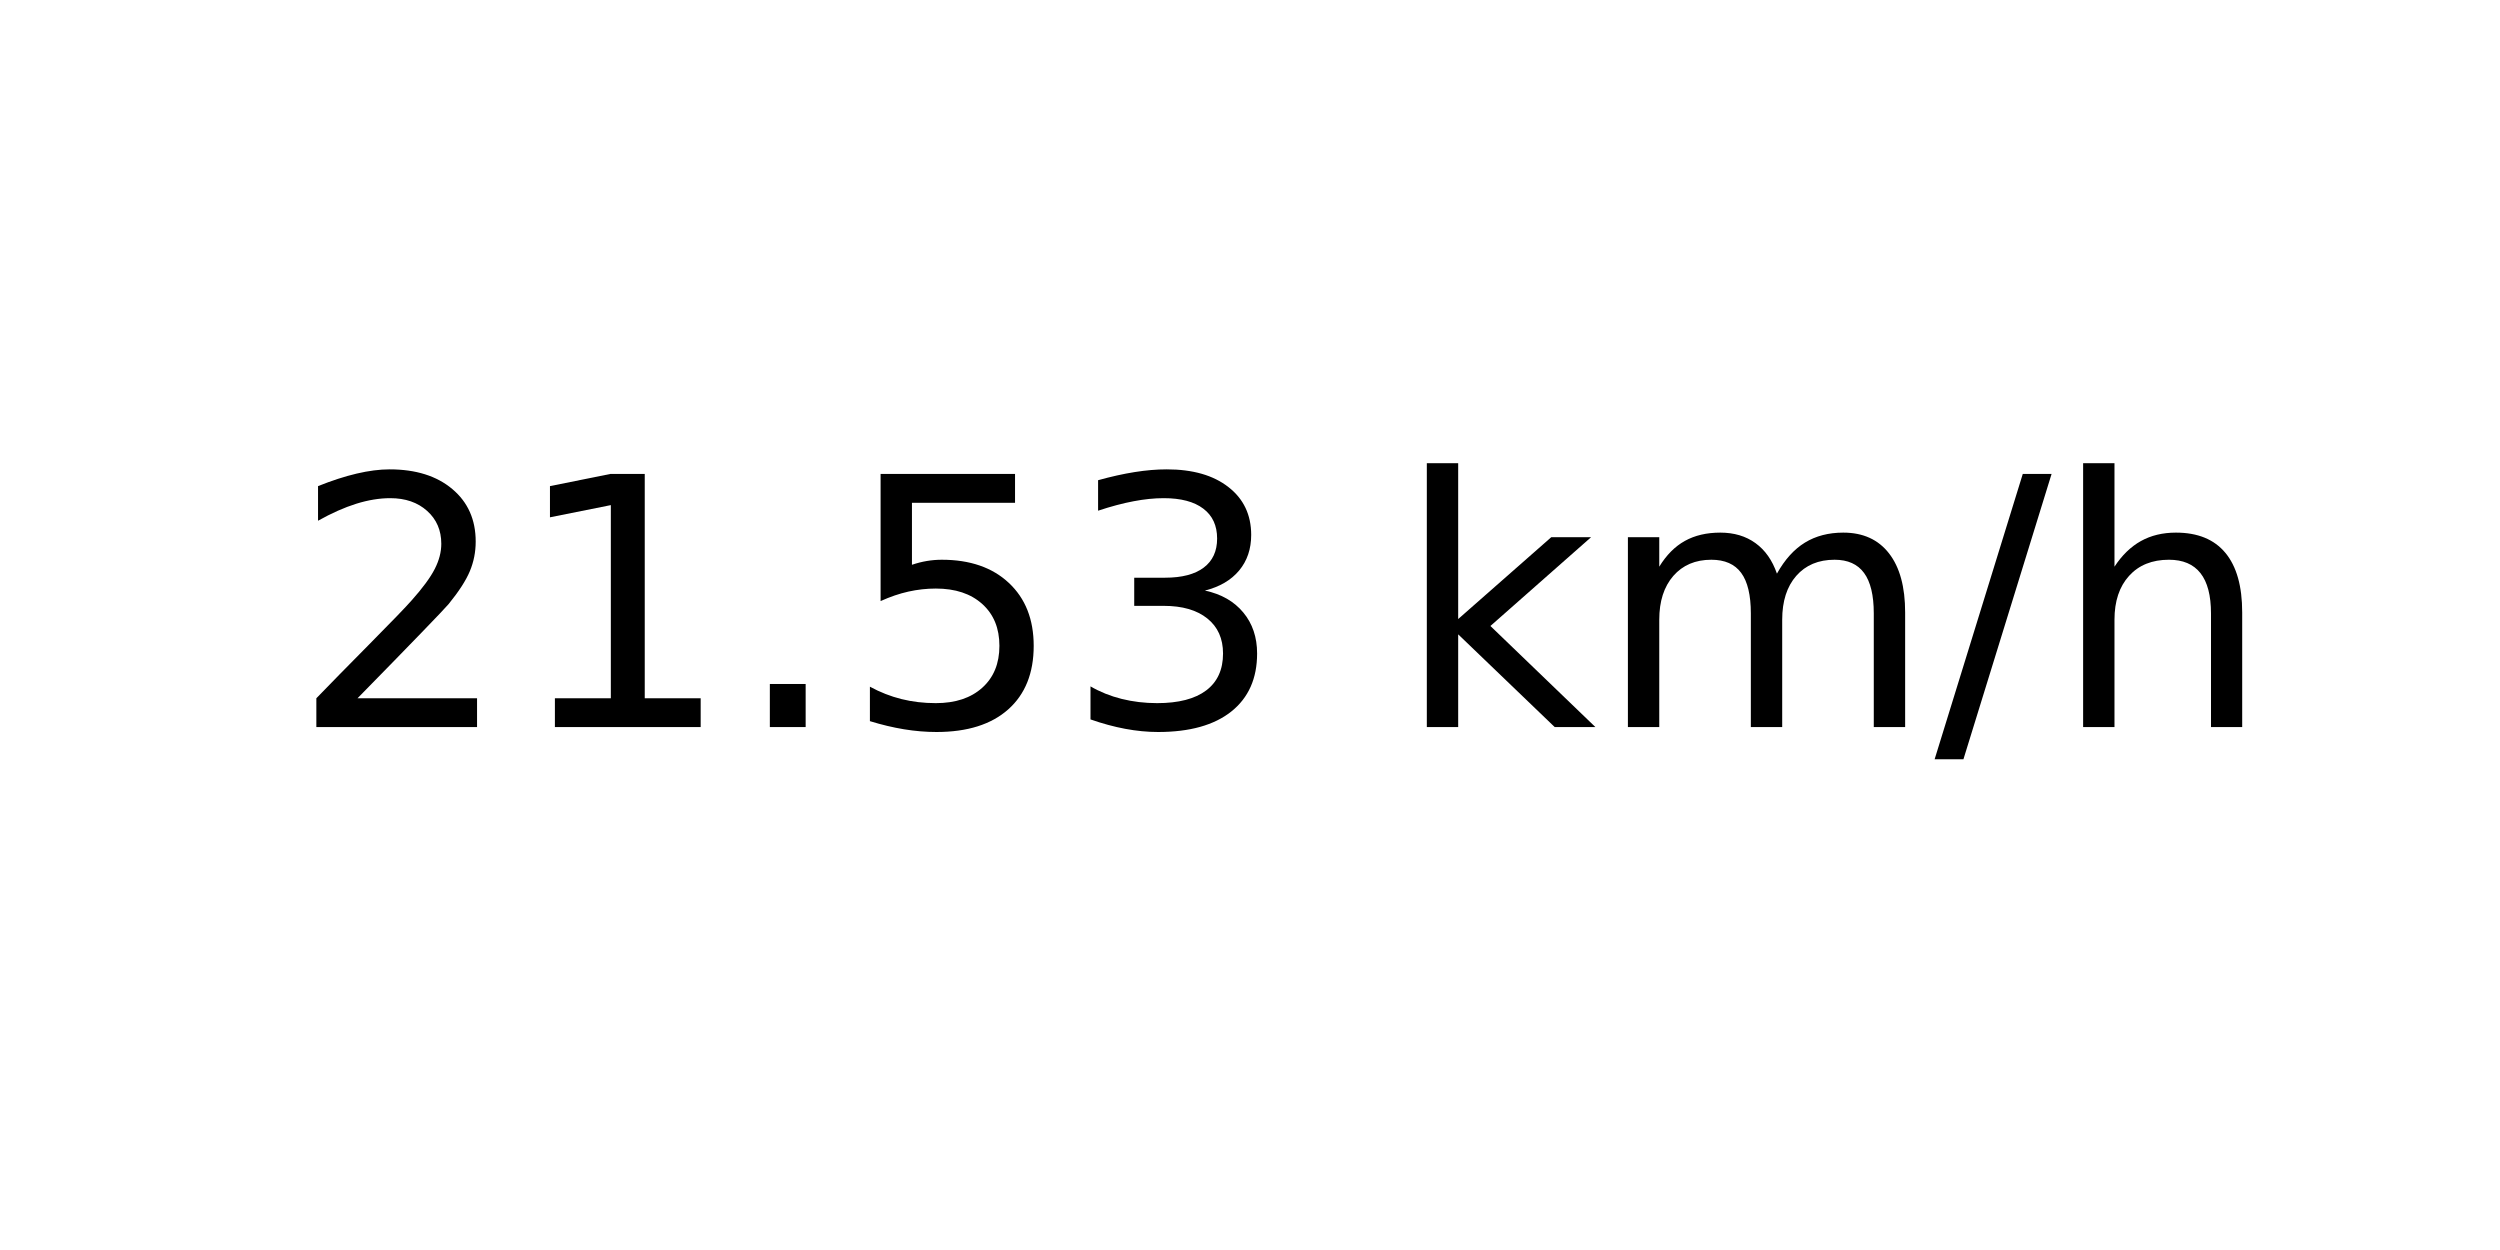
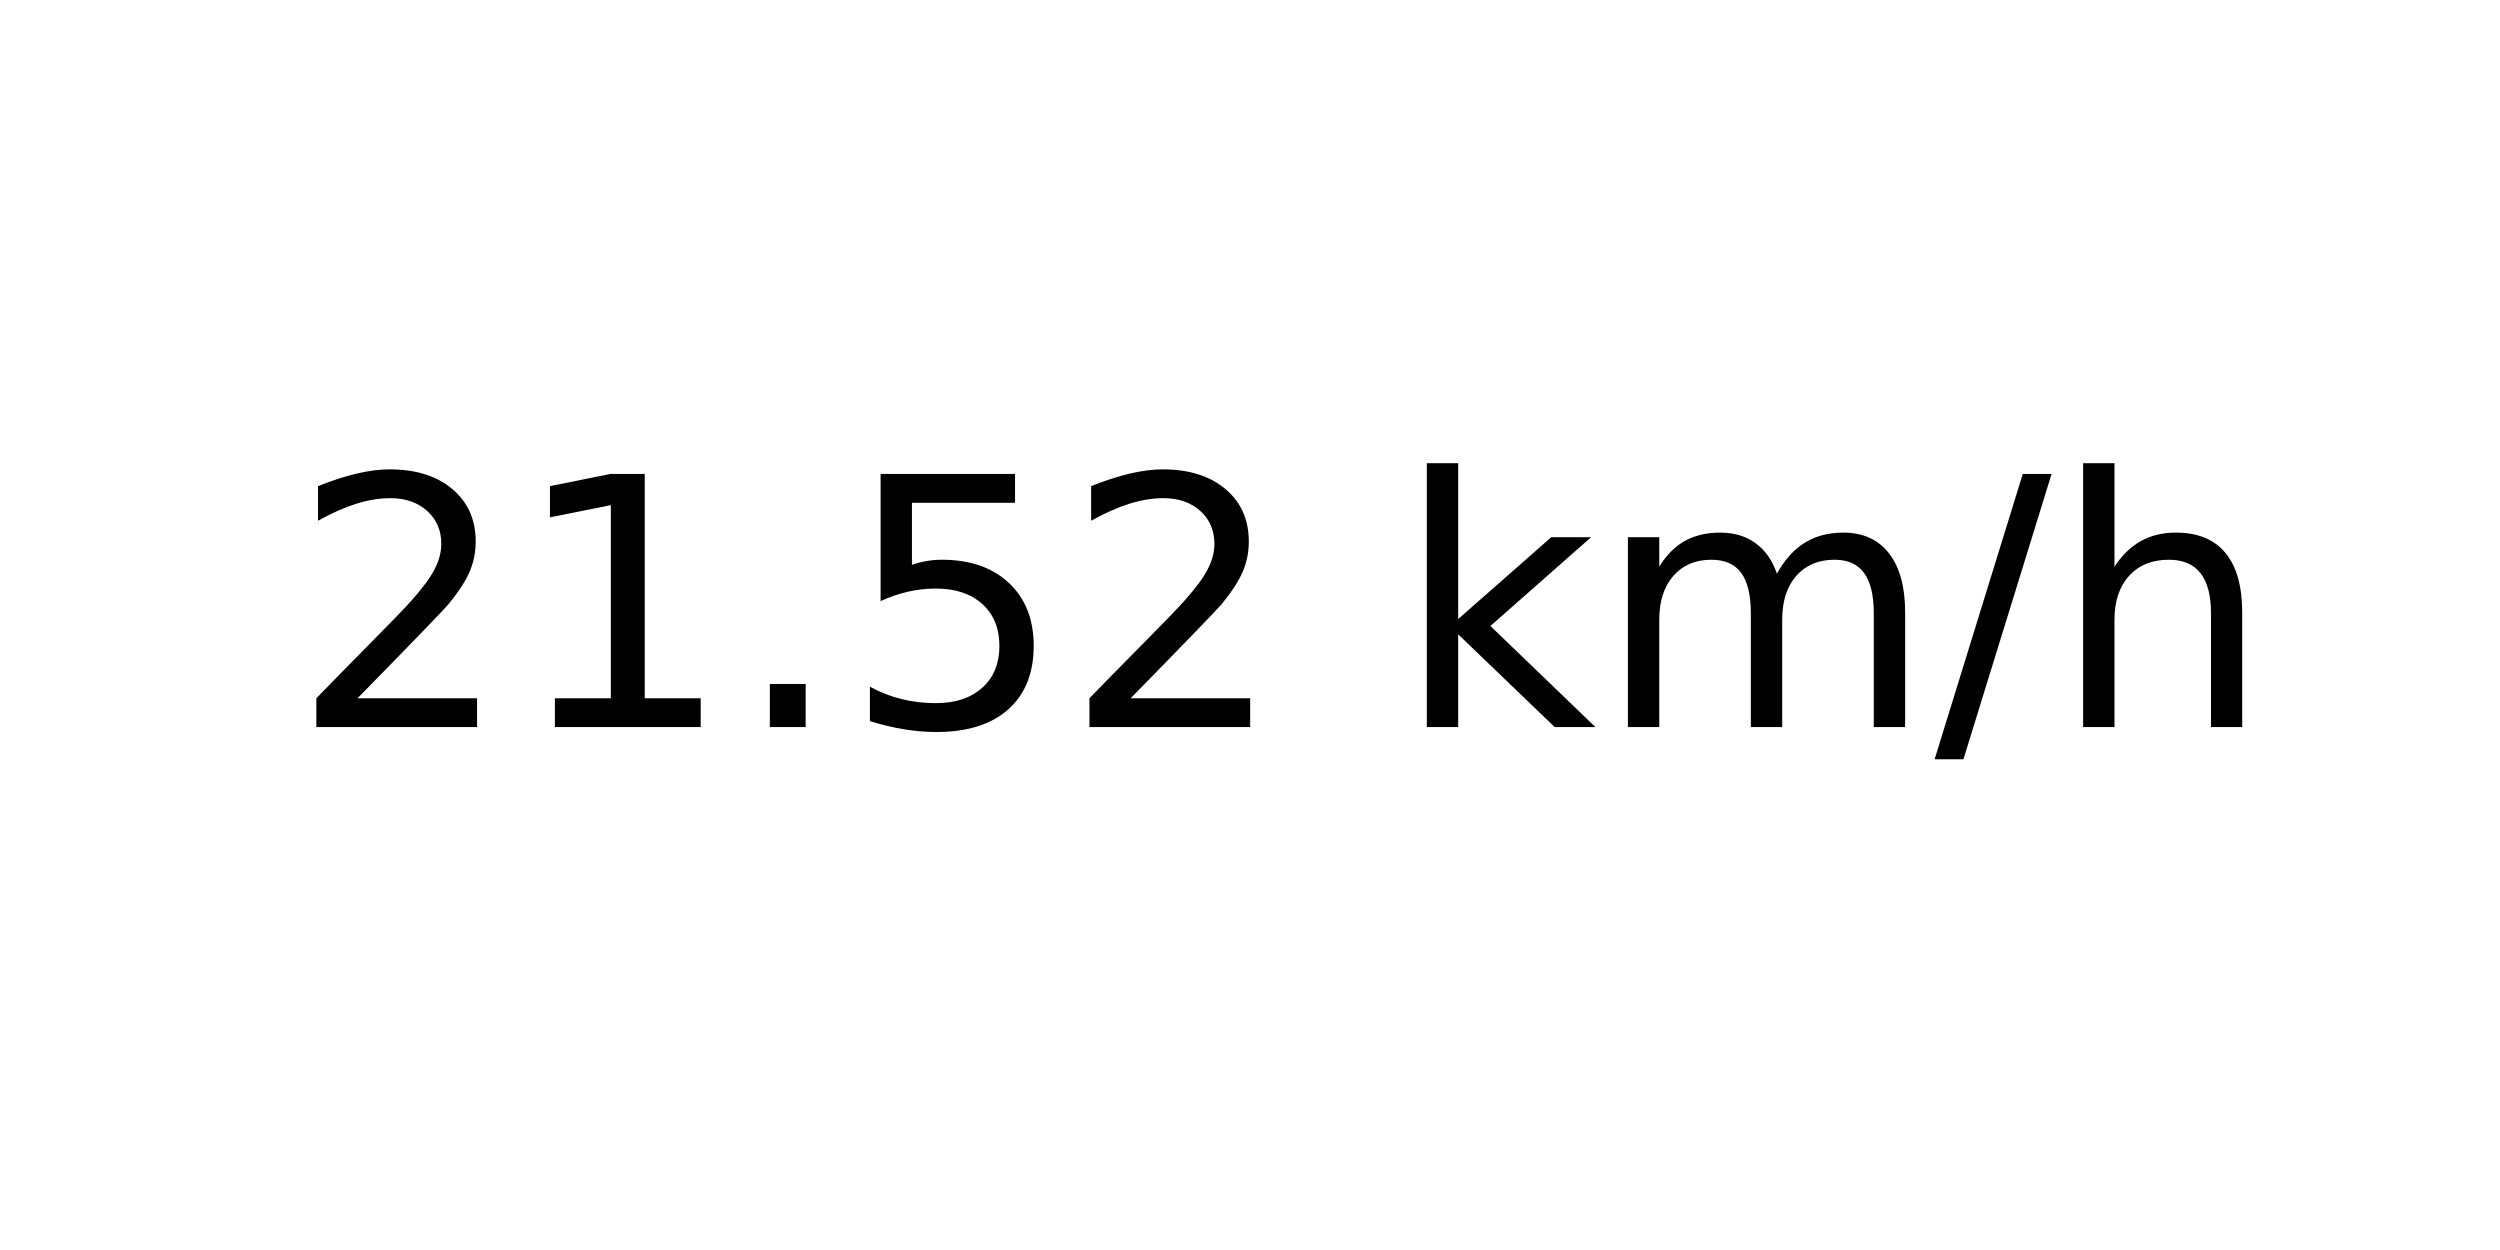
<svg xmlns="http://www.w3.org/2000/svg" xmlns:xlink="http://www.w3.org/1999/xlink" width="72pt" height="36pt" viewBox="0 0 72 36" version="1.1">
  <defs>
    <style type="text/css">*{stroke-linejoin: round; stroke-linecap: butt}</style>
  </defs>
  <g id="figure_1">
    <g id="axes_1">
      <g id="text_1">
        <g transform="translate(8.378125 20.93937) scale(0.1 -0.1)">
          <defs>
            <path id="DejaVuSans-32" d="M 1228 531  L 3431 531  L 3431 0  L 469 0  L 469 531  Q 828 903 1448 1529  Q 2069 2156 2228 2338  Q 2531 2678 2651 2914  Q 2772 3150 2772 3378  Q 2772 3750 2511 3984  Q 2250 4219 1831 4219  Q 1534 4219 1204 4116  Q 875 4013 500 3803  L 500 4441  Q 881 4594 1212 4672  Q 1544 4750 1819 4750  Q 2544 4750 2975 4387  Q 3406 4025 3406 3419  Q 3406 3131 3298 2873  Q 3191 2616 2906 2266  Q 2828 2175 2409 1742  Q 1991 1309 1228 531  z " transform="scale(0.015625)" />
            <path id="DejaVuSans-31" d="M 794 531  L 1825 531  L 1825 4091  L 703 3866  L 703 4441  L 1819 4666  L 2450 4666  L 2450 531  L 3481 531  L 3481 0  L 794 0  L 794 531  z " transform="scale(0.015625)" />
            <path id="DejaVuSans-2e" d="M 684 794  L 1344 794  L 1344 0  L 684 0  L 684 794  z " transform="scale(0.015625)" />
            <path id="DejaVuSans-35" d="M 691 4666  L 3169 4666  L 3169 4134  L 1269 4134  L 1269 2991  Q 1406 3038 1543 3061  Q 1681 3084 1819 3084  Q 2600 3084 3056 2656  Q 3513 2228 3513 1497  Q 3513 744 3044 326  Q 2575 -91 1722 -91  Q 1428 -91 1123 -41  Q 819 9 494 109  L 494 744  Q 775 591 1075 516  Q 1375 441 1709 441  Q 2250 441 2565 725  Q 2881 1009 2881 1497  Q 2881 1984 2565 2268  Q 2250 2553 1709 2553  Q 1456 2553 1204 2497  Q 953 2441 691 2322  L 691 4666  z " transform="scale(0.015625)" />
-             <path id="DejaVuSans-33" d="M 2597 2516  Q 3050 2419 3304 2112  Q 3559 1806 3559 1356  Q 3559 666 3084 287  Q 2609 -91 1734 -91  Q 1441 -91 1130 -33  Q 819 25 488 141  L 488 750  Q 750 597 1062 519  Q 1375 441 1716 441  Q 2309 441 2620 675  Q 2931 909 2931 1356  Q 2931 1769 2642 2001  Q 2353 2234 1838 2234  L 1294 2234  L 1294 2753  L 1863 2753  Q 2328 2753 2575 2939  Q 2822 3125 2822 3475  Q 2822 3834 2567 4026  Q 2313 4219 1838 4219  Q 1578 4219 1281 4162  Q 984 4106 628 3988  L 628 4550  Q 988 4650 1302 4700  Q 1616 4750 1894 4750  Q 2613 4750 3031 4423  Q 3450 4097 3450 3541  Q 3450 3153 3228 2886  Q 3006 2619 2597 2516  z " transform="scale(0.015625)" />
            <path id="DejaVuSans-20" transform="scale(0.015625)" />
            <path id="DejaVuSans-6b" d="M 581 4863  L 1159 4863  L 1159 1991  L 2875 3500  L 3609 3500  L 1753 1863  L 3688 0  L 2938 0  L 1159 1709  L 1159 0  L 581 0  L 581 4863  z " transform="scale(0.015625)" />
            <path id="DejaVuSans-6d" d="M 3328 2828  Q 3544 3216 3844 3400  Q 4144 3584 4550 3584  Q 5097 3584 5394 3201  Q 5691 2819 5691 2113  L 5691 0  L 5113 0  L 5113 2094  Q 5113 2597 4934 2840  Q 4756 3084 4391 3084  Q 3944 3084 3684 2787  Q 3425 2491 3425 1978  L 3425 0  L 2847 0  L 2847 2094  Q 2847 2600 2669 2842  Q 2491 3084 2119 3084  Q 1678 3084 1418 2786  Q 1159 2488 1159 1978  L 1159 0  L 581 0  L 581 3500  L 1159 3500  L 1159 2956  Q 1356 3278 1631 3431  Q 1906 3584 2284 3584  Q 2666 3584 2933 3390  Q 3200 3197 3328 2828  z " transform="scale(0.015625)" />
            <path id="DejaVuSans-2f" d="M 1625 4666  L 2156 4666  L 531 -594  L 0 -594  L 1625 4666  z " transform="scale(0.015625)" />
            <path id="DejaVuSans-68" d="M 3513 2113  L 3513 0  L 2938 0  L 2938 2094  Q 2938 2591 2744 2837  Q 2550 3084 2163 3084  Q 1697 3084 1428 2787  Q 1159 2491 1159 1978  L 1159 0  L 581 0  L 581 4863  L 1159 4863  L 1159 2956  Q 1366 3272 1645 3428  Q 1925 3584 2291 3584  Q 2894 3584 3203 3211  Q 3513 2838 3513 2113  z " transform="scale(0.015625)" />
          </defs>
          <use xlink:href="#DejaVuSans-32" />
          <use xlink:href="#DejaVuSans-31" x="63.623" />
          <use xlink:href="#DejaVuSans-2e" x="127.246" />
          <use xlink:href="#DejaVuSans-35" x="159.033" />
-           <use xlink:href="#DejaVuSans-33" x="222.656" />
+           <use xlink:href="#DejaVuSans-32" x="222.656" />
          <use xlink:href="#DejaVuSans-20" x="286.279" />
          <use xlink:href="#DejaVuSans-6b" x="318.066" />
          <use xlink:href="#DejaVuSans-6d" x="375.977" />
          <use xlink:href="#DejaVuSans-2f" x="473.389" />
          <use xlink:href="#DejaVuSans-68" x="507.08" />
        </g>
      </g>
    </g>
  </g>
</svg>
